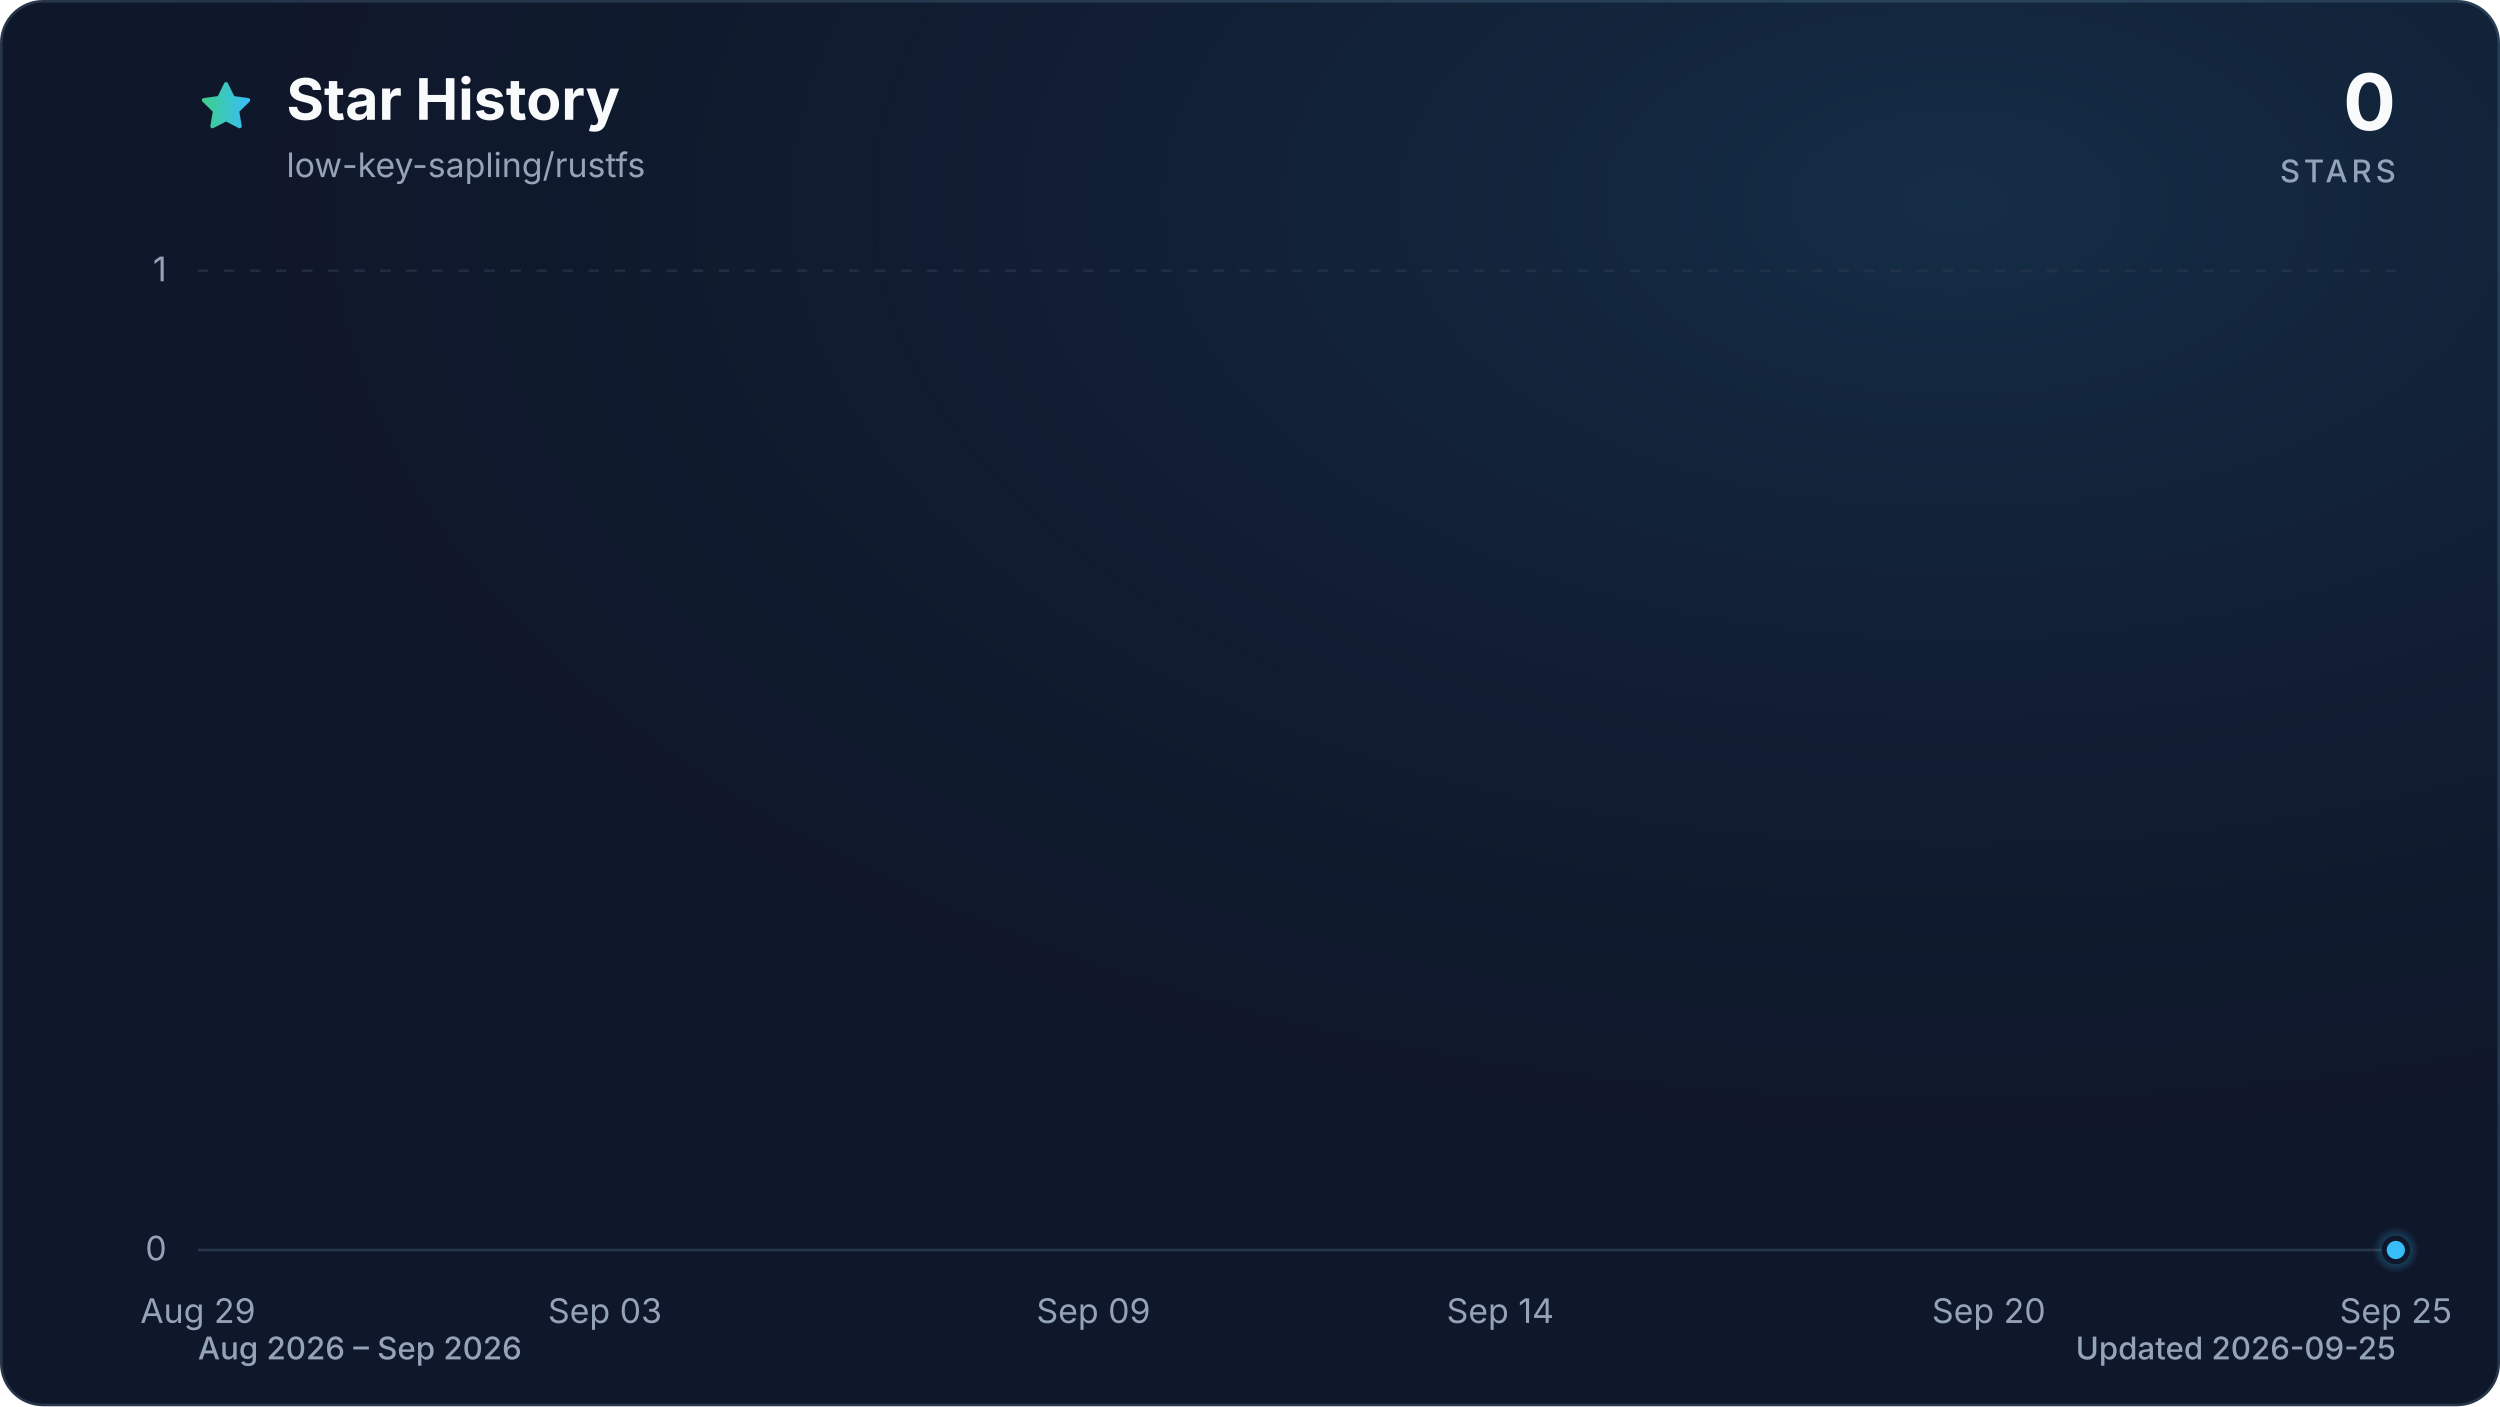
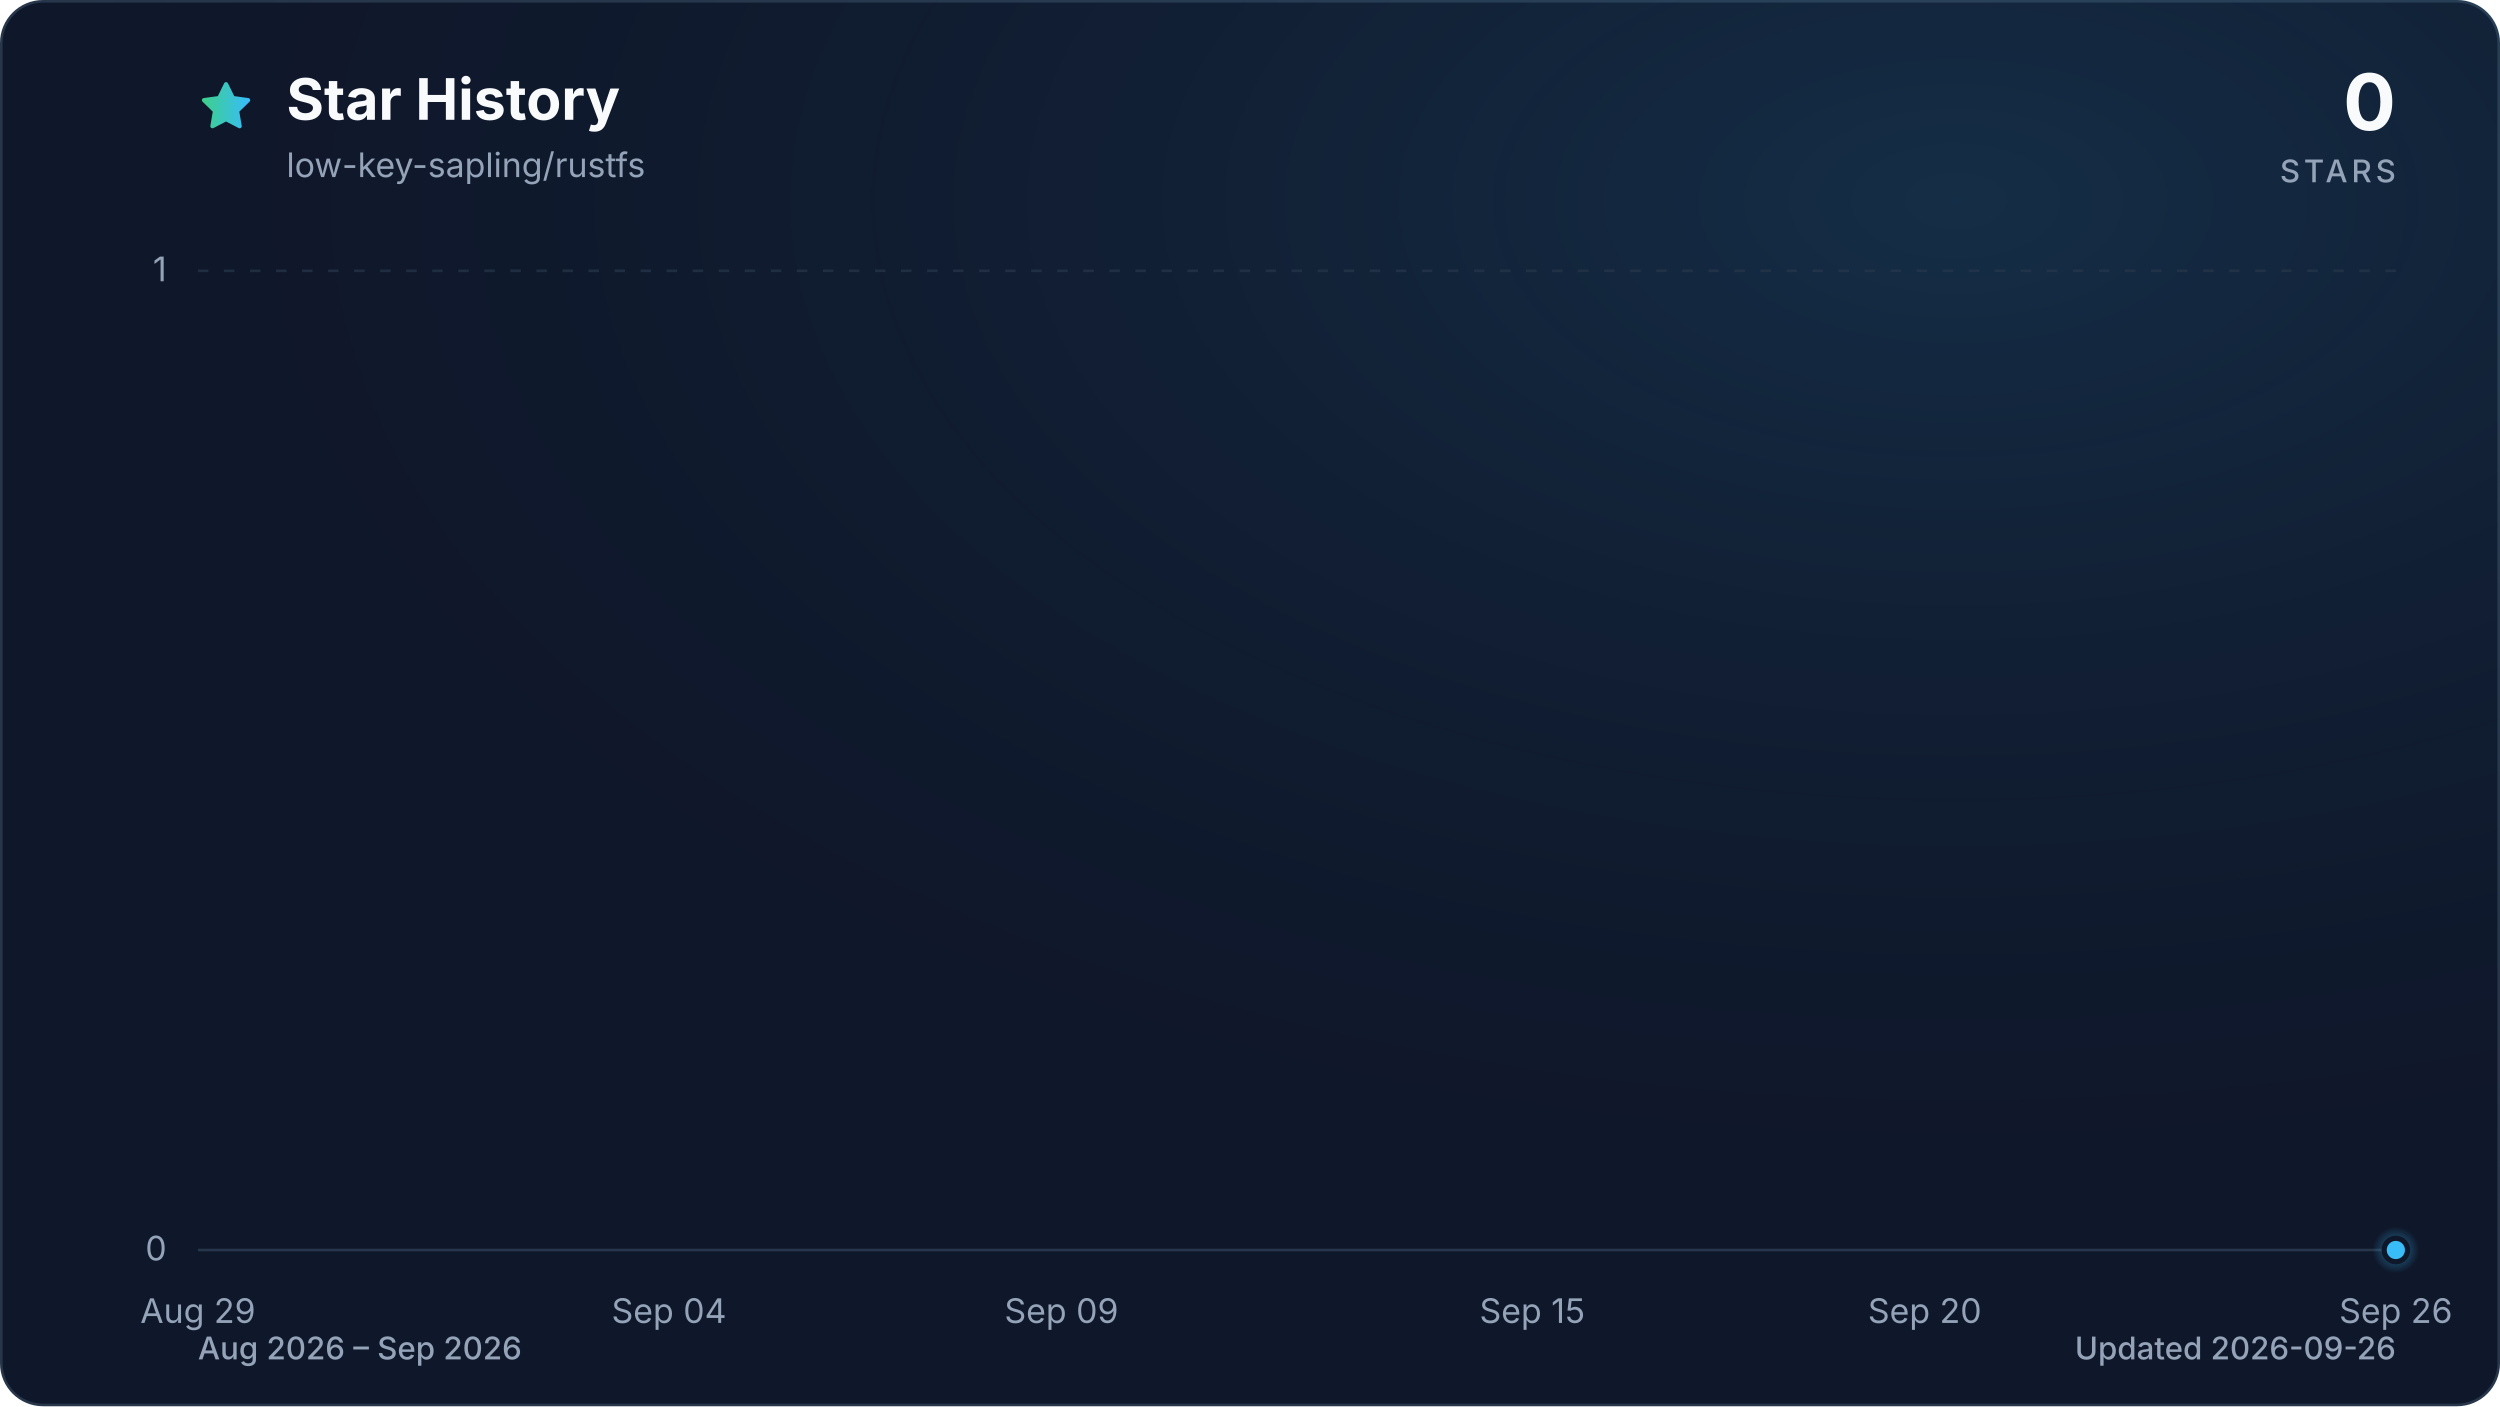
<svg xmlns="http://www.w3.org/2000/svg" viewBox="0 0 960 540" role="img" aria-labelledby="title description" data-style="gradient" data-variant="glow" data-animated="true">
  <defs>
    <linearGradient id="trend" x1="0" y1="0" x2="1" y2="0">
      <stop offset="0%" stop-color="#3ecf8e" />
      <stop offset="100%" stop-color="#38bdf8" />
    </linearGradient>
    <linearGradient id="area" x1="0" y1="0" x2="0" y2="1">
      <stop offset="0%" stop-color="#3ecf8e" stop-opacity="0.30" />
      <stop offset="55%" stop-color="#38bdf8" stop-opacity="0.10" />
      <stop offset="100%" stop-color="#38bdf8" stop-opacity="0.01" />
    </linearGradient>
    <radialGradient id="marker-halo" cx="50%" cy="50%" r="50%">
      <stop offset="0%" stop-color="#38bdf8" stop-opacity="0.55" />
      <stop offset="100%" stop-color="#38bdf8" stop-opacity="0" />
    </radialGradient>
    <radialGradient id="surface-glow" cx="78%" cy="14%" r="80%">
      <stop offset="0%" stop-color="#38bdf8" stop-opacity="0.14" />
      <stop offset="100%" stop-color="#0f172a" stop-opacity="0" />
    </radialGradient>
    <filter id="trend-glow" x="-20%" y="-20%" width="140%" height="140%">
      <feGaussianBlur stdDeviation="7" />
    </filter>
  </defs>
  <style>
.trend-enter{transform-box:fill-box;transform-origin:center;animation:trend-enter 520ms cubic-bezier(0.16,1,0.3,1)}
.marker-enter{transform-box:fill-box;transform-origin:center;animation:marker-enter 320ms cubic-bezier(0.16,1,0.3,1) 200ms both}
.marker-pulse{transform-box:fill-box;transform-origin:center;animation:marker-pulse 2.6s ease-out infinite}
@keyframes trend-enter{from{opacity:.35;transform:translateY(10px)}to{opacity:1;transform:translateY(0)}}
@keyframes marker-enter{from{opacity:0;transform:scale(.4)}to{opacity:1;transform:scale(1)}}
@keyframes marker-pulse{0%{opacity:.5;transform:scale(.7)}70%,100%{opacity:0;transform:scale(2.1)}}
@media (prefers-reduced-motion:reduce){.trend-enter,.marker-enter,.marker-pulse{animation:none!important}}
@media (prefers-reduced-motion:reduce){.marker-pulse{opacity:0}}
</style>
  <rect x="0.5" y="0.5" width="959" height="539" fill="#0f172a" stroke="#27364a" stroke-width="1" rx="16" />
  <rect width="960" height="540" fill="url(#surface-glow)" rx="16" />
  <path d="M12 2.6l2.9 5.9 6.5.9-4.7 4.6 1.1 6.5-5.8-3-5.8 3 1.1-6.5-4.7-4.6 6.5-.9L12 2.6Z" transform="translate(76 30) scale(.9)" fill="url(#trend)" stroke="url(#trend)" stroke-width="1.8" stroke-linejoin="round" aria-hidden="true" />
  <text x="110" y="46" fill="#f8fafc" font-family="ui-sans-serif, system-ui, -apple-system, BlinkMacSystemFont, 'Segoe UI', sans-serif" font-size="22" font-weight="700">Star History</text>
  <text x="110" y="68" fill="#94a3b8" font-family="ui-sans-serif, system-ui, -apple-system, BlinkMacSystemFont, 'Segoe UI', sans-serif" font-size="13">low-key-sapling/rustfs</text>
  <text x="920" y="50" fill="#f8fafc" font-family="ui-sans-serif, system-ui, -apple-system, BlinkMacSystemFont, 'Segoe UI', sans-serif" font-size="30" font-weight="700" text-anchor="end">0</text>
  <text x="920" y="70" fill="#94a3b8" font-family="ui-sans-serif, system-ui, -apple-system, BlinkMacSystemFont, 'Segoe UI', sans-serif" font-size="12" font-weight="500" letter-spacing="1.5" text-anchor="end">STARS</text>
  <line x1="76" y1="480.0" x2="920" y2="480.0" stroke="#27364a" stroke-width="1" stroke-dasharray="0" opacity="1" />
  <text x="64" y="484.0" fill="#94a3b8" font-family="ui-sans-serif, system-ui, -apple-system, BlinkMacSystemFont, 'Segoe UI', sans-serif" font-size="13" text-anchor="end">0</text>
  <line x1="76" y1="104.0" x2="920" y2="104.0" stroke="#27364a" stroke-width="1" stroke-dasharray="4 6" opacity="0.7" />
  <text x="64" y="108.0" fill="#94a3b8" font-family="ui-sans-serif, system-ui, -apple-system, BlinkMacSystemFont, 'Segoe UI', sans-serif" font-size="13" text-anchor="end">1</text>
  <text x="76.0" y="508" fill="#94a3b8" font-family="ui-sans-serif, system-ui, -apple-system, BlinkMacSystemFont, 'Segoe UI', sans-serif" font-size="13" text-anchor="middle">Aug 29</text>
-   <text x="232.3" y="508" fill="#94a3b8" font-family="ui-sans-serif, system-ui, -apple-system, BlinkMacSystemFont, 'Segoe UI', sans-serif" font-size="13" text-anchor="middle">Sep 03</text>
-   <text x="419.9" y="508" fill="#94a3b8" font-family="ui-sans-serif, system-ui, -apple-system, BlinkMacSystemFont, 'Segoe UI', sans-serif" font-size="13" text-anchor="middle">Sep 09</text>
-   <text x="576.1" y="508" fill="#94a3b8" font-family="ui-sans-serif, system-ui, -apple-system, BlinkMacSystemFont, 'Segoe UI', sans-serif" font-size="13" text-anchor="middle">Sep 14</text>
-   <text x="763.7" y="508" fill="#94a3b8" font-family="ui-sans-serif, system-ui, -apple-system, BlinkMacSystemFont, 'Segoe UI', sans-serif" font-size="13" text-anchor="middle">Sep 20</text>
-   <text x="920.0" y="508" fill="#94a3b8" font-family="ui-sans-serif, system-ui, -apple-system, BlinkMacSystemFont, 'Segoe UI', sans-serif" font-size="13" text-anchor="middle">Sep 25</text>
+   <text x="256.9" y="508" fill="#94a3b8" font-family="ui-sans-serif, system-ui, -apple-system, BlinkMacSystemFont, 'Segoe UI', sans-serif" font-size="13" text-anchor="middle">Sep 04</text>
+   <text x="407.6" y="508" fill="#94a3b8" font-family="ui-sans-serif, system-ui, -apple-system, BlinkMacSystemFont, 'Segoe UI', sans-serif" font-size="13" text-anchor="middle">Sep 09</text>
+   <text x="588.4" y="508" fill="#94a3b8" font-family="ui-sans-serif, system-ui, -apple-system, BlinkMacSystemFont, 'Segoe UI', sans-serif" font-size="13" text-anchor="middle">Sep 15</text>
+   <text x="739.1" y="508" fill="#94a3b8" font-family="ui-sans-serif, system-ui, -apple-system, BlinkMacSystemFont, 'Segoe UI', sans-serif" font-size="13" text-anchor="middle">Sep 20</text>
+   <text x="920.0" y="508" fill="#94a3b8" font-family="ui-sans-serif, system-ui, -apple-system, BlinkMacSystemFont, 'Segoe UI', sans-serif" font-size="13" text-anchor="middle">Sep 26</text>
  <g class="trend-enter">
-     <path d="M 76.0 480.0 C 86.4 480.0, 96.8 480.0, 107.3 480.0 C 117.7 480.0, 128.1 480.0, 138.5 480.0 C 148.9 480.0, 159.4 480.0, 169.8 480.0 C 180.2 480.0, 190.6 480.0, 201.0 480.0 C 211.5 480.0, 221.9 480.0, 232.3 480.0 C 242.7 480.0, 253.1 480.0, 263.6 480.0 C 274.0 480.0, 284.4 480.0, 294.8 480.0 C 305.2 480.0, 315.7 480.0, 326.1 480.0 C 336.5 480.0, 346.9 480.0, 357.3 480.0 C 367.8 480.0, 378.2 480.0, 388.6 480.0 C 399.0 480.0, 409.4 480.0, 419.9 480.0 C 430.3 480.0, 440.7 480.0, 451.1 480.0 C 461.5 480.0, 472.0 480.0, 482.4 480.0 C 492.8 480.0, 503.2 480.0, 513.6 480.0 C 524.0 480.0, 534.5 480.0, 544.9 480.0 C 555.3 480.0, 565.7 480.0, 576.1 480.0 C 586.6 480.0, 597.0 480.0, 607.4 480.0 C 617.8 480.0, 628.2 480.0, 638.7 480.0 C 649.1 480.0, 659.5 480.0, 669.9 480.0 C 680.3 480.0, 690.8 480.0, 701.2 480.0 C 711.6 480.0, 722.0 480.0, 732.4 480.0 C 742.9 480.0, 753.3 480.0, 763.7 480.0 C 774.1 480.0, 784.5 480.0, 795.0 480.0 C 805.4 480.0, 815.8 480.0, 826.2 480.0 C 836.6 480.0, 847.1 480.0, 857.5 480.0 C 867.9 480.0, 878.3 480.0, 888.7 480.0 C 899.2 480.0, 909.6 480.0, 920.0 480.0 L 920.0 480.0 L 76.0 480.0 Z" fill="url(#area)" />
-     <path d="M 76.0 480.0 C 86.4 480.0, 96.8 480.0, 107.3 480.0 C 117.7 480.0, 128.1 480.0, 138.5 480.0 C 148.9 480.0, 159.4 480.0, 169.8 480.0 C 180.2 480.0, 190.6 480.0, 201.0 480.0 C 211.5 480.0, 221.9 480.0, 232.3 480.0 C 242.7 480.0, 253.1 480.0, 263.6 480.0 C 274.0 480.0, 284.4 480.0, 294.8 480.0 C 305.2 480.0, 315.7 480.0, 326.1 480.0 C 336.5 480.0, 346.9 480.0, 357.3 480.0 C 367.8 480.0, 378.2 480.0, 388.6 480.0 C 399.0 480.0, 409.4 480.0, 419.9 480.0 C 430.3 480.0, 440.7 480.0, 451.1 480.0 C 461.5 480.0, 472.0 480.0, 482.4 480.0 C 492.8 480.0, 503.2 480.0, 513.6 480.0 C 524.0 480.0, 534.5 480.0, 544.9 480.0 C 555.3 480.0, 565.7 480.0, 576.1 480.0 C 586.6 480.0, 597.0 480.0, 607.4 480.0 C 617.8 480.0, 628.2 480.0, 638.7 480.0 C 649.1 480.0, 659.5 480.0, 669.9 480.0 C 680.3 480.0, 690.8 480.0, 701.2 480.0 C 711.6 480.0, 722.0 480.0, 732.4 480.0 C 742.9 480.0, 753.3 480.0, 763.7 480.0 C 774.1 480.0, 784.5 480.0, 795.0 480.0 C 805.4 480.0, 815.8 480.0, 826.2 480.0 C 836.6 480.0, 847.1 480.0, 857.5 480.0 C 867.9 480.0, 878.3 480.0, 888.7 480.0 C 899.2 480.0, 909.6 480.0, 920.0 480.0" fill="none" stroke="url(#trend)" stroke-width="12" stroke-linecap="round" stroke-linejoin="round" opacity="0.16" filter="url(#trend-glow)" />
-     <path d="M 76.0 480.0 C 86.4 480.0, 96.8 480.0, 107.3 480.0 C 117.7 480.0, 128.1 480.0, 138.5 480.0 C 148.9 480.0, 159.4 480.0, 169.8 480.0 C 180.2 480.0, 190.6 480.0, 201.0 480.0 C 211.5 480.0, 221.9 480.0, 232.3 480.0 C 242.7 480.0, 253.1 480.0, 263.6 480.0 C 274.0 480.0, 284.4 480.0, 294.8 480.0 C 305.2 480.0, 315.7 480.0, 326.1 480.0 C 336.5 480.0, 346.9 480.0, 357.3 480.0 C 367.8 480.0, 378.2 480.0, 388.6 480.0 C 399.0 480.0, 409.4 480.0, 419.9 480.0 C 430.3 480.0, 440.7 480.0, 451.1 480.0 C 461.5 480.0, 472.0 480.0, 482.4 480.0 C 492.8 480.0, 503.2 480.0, 513.6 480.0 C 524.0 480.0, 534.5 480.0, 544.9 480.0 C 555.3 480.0, 565.7 480.0, 576.1 480.0 C 586.6 480.0, 597.0 480.0, 607.4 480.0 C 617.8 480.0, 628.2 480.0, 638.7 480.0 C 649.1 480.0, 659.5 480.0, 669.9 480.0 C 680.3 480.0, 690.8 480.0, 701.2 480.0 C 711.6 480.0, 722.0 480.0, 732.4 480.0 C 742.9 480.0, 753.3 480.0, 763.7 480.0 C 774.1 480.0, 784.5 480.0, 795.0 480.0 C 805.4 480.0, 815.8 480.0, 826.2 480.0 C 836.6 480.0, 847.1 480.0, 857.5 480.0 C 867.9 480.0, 878.3 480.0, 888.7 480.0 C 899.2 480.0, 909.6 480.0, 920.0 480.0" fill="none" stroke="url(#trend)" stroke-width="3" stroke-linecap="round" stroke-linejoin="round" />
+     <path d="M 76.0 480.0 C 86.0 480.0, 96.1 480.0, 106.1 480.0 C 116.2 480.0, 126.2 480.0, 136.3 480.0 C 146.3 480.0, 156.4 480.0, 166.4 480.0 C 176.5 480.0, 186.5 480.0, 196.6 480.0 C 206.6 480.0, 216.7 480.0, 226.7 480.0 C 236.8 480.0, 246.8 480.0, 256.9 480.0 C 266.9 480.0, 277.0 480.0, 287.0 480.0 C 297.0 480.0, 307.1 480.0, 317.1 480.0 C 327.2 480.0, 337.2 480.0, 347.3 480.0 C 357.3 480.0, 367.4 480.0, 377.4 480.0 C 387.5 480.0, 397.5 480.0, 407.6 480.0 C 417.6 480.0, 427.7 480.0, 437.7 480.0 C 447.8 480.0, 457.8 480.0, 467.9 480.0 C 477.9 480.0, 488.0 480.0, 498.0 480.0 C 508.0 480.0, 518.1 480.0, 528.1 480.0 C 538.2 480.0, 548.2 480.0, 558.3 480.0 C 568.3 480.0, 578.4 480.0, 588.4 480.0 C 598.5 480.0, 608.5 480.0, 618.6 480.0 C 628.6 480.0, 638.7 480.0, 648.7 480.0 C 658.8 480.0, 668.8 480.0, 678.9 480.0 C 688.9 480.0, 699.0 480.0, 709.0 480.0 C 719.0 480.0, 729.1 480.0, 739.1 480.0 C 749.2 480.0, 759.2 480.0, 769.3 480.0 C 779.3 480.0, 789.4 480.0, 799.4 480.0 C 809.5 480.0, 819.5 480.0, 829.6 480.0 C 839.6 480.0, 849.7 480.0, 859.7 480.0 C 869.8 480.0, 879.8 480.0, 889.9 480.0 C 899.9 480.0, 910.0 480.0, 920.0 480.0 L 920.0 480.0 L 76.0 480.0 Z" fill="url(#area)" />
+     <path d="M 76.0 480.0 C 86.0 480.0, 96.1 480.0, 106.1 480.0 C 116.2 480.0, 126.2 480.0, 136.3 480.0 C 146.3 480.0, 156.4 480.0, 166.4 480.0 C 176.5 480.0, 186.5 480.0, 196.6 480.0 C 206.6 480.0, 216.7 480.0, 226.7 480.0 C 236.8 480.0, 246.8 480.0, 256.9 480.0 C 266.9 480.0, 277.0 480.0, 287.0 480.0 C 297.0 480.0, 307.1 480.0, 317.1 480.0 C 327.2 480.0, 337.2 480.0, 347.3 480.0 C 357.3 480.0, 367.4 480.0, 377.4 480.0 C 387.5 480.0, 397.5 480.0, 407.6 480.0 C 417.6 480.0, 427.7 480.0, 437.7 480.0 C 447.8 480.0, 457.8 480.0, 467.9 480.0 C 477.9 480.0, 488.0 480.0, 498.0 480.0 C 508.0 480.0, 518.1 480.0, 528.1 480.0 C 538.2 480.0, 548.2 480.0, 558.3 480.0 C 568.3 480.0, 578.4 480.0, 588.4 480.0 C 598.5 480.0, 608.5 480.0, 618.6 480.0 C 628.6 480.0, 638.7 480.0, 648.7 480.0 C 658.8 480.0, 668.8 480.0, 678.9 480.0 C 688.9 480.0, 699.0 480.0, 709.0 480.0 C 719.0 480.0, 729.1 480.0, 739.1 480.0 C 749.2 480.0, 759.2 480.0, 769.3 480.0 C 779.3 480.0, 789.4 480.0, 799.4 480.0 C 809.5 480.0, 819.5 480.0, 829.6 480.0 C 839.6 480.0, 849.7 480.0, 859.7 480.0 C 869.8 480.0, 879.8 480.0, 889.9 480.0 C 899.9 480.0, 910.0 480.0, 920.0 480.0" fill="none" stroke="url(#trend)" stroke-width="12" stroke-linecap="round" stroke-linejoin="round" opacity="0.16" filter="url(#trend-glow)" />
+     <path d="M 76.0 480.0 C 86.0 480.0, 96.1 480.0, 106.1 480.0 C 116.2 480.0, 126.2 480.0, 136.3 480.0 C 146.3 480.0, 156.4 480.0, 166.4 480.0 C 176.5 480.0, 186.5 480.0, 196.6 480.0 C 206.6 480.0, 216.7 480.0, 226.7 480.0 C 236.8 480.0, 246.8 480.0, 256.9 480.0 C 266.9 480.0, 277.0 480.0, 287.0 480.0 C 297.0 480.0, 307.1 480.0, 317.1 480.0 C 327.2 480.0, 337.2 480.0, 347.3 480.0 C 357.3 480.0, 367.4 480.0, 377.4 480.0 C 387.5 480.0, 397.5 480.0, 407.6 480.0 C 417.6 480.0, 427.7 480.0, 437.7 480.0 C 447.8 480.0, 457.8 480.0, 467.9 480.0 C 477.9 480.0, 488.0 480.0, 498.0 480.0 C 508.0 480.0, 518.1 480.0, 528.1 480.0 C 538.2 480.0, 548.2 480.0, 558.3 480.0 C 568.3 480.0, 578.4 480.0, 588.4 480.0 C 598.5 480.0, 608.5 480.0, 618.6 480.0 C 628.6 480.0, 638.7 480.0, 648.7 480.0 C 658.8 480.0, 668.8 480.0, 678.9 480.0 C 688.9 480.0, 699.0 480.0, 709.0 480.0 C 719.0 480.0, 729.1 480.0, 739.1 480.0 C 749.2 480.0, 759.2 480.0, 769.3 480.0 C 779.3 480.0, 789.4 480.0, 799.4 480.0 C 809.5 480.0, 819.5 480.0, 829.6 480.0 C 839.6 480.0, 849.7 480.0, 859.7 480.0 C 869.8 480.0, 879.8 480.0, 889.9 480.0 C 899.9 480.0, 910.0 480.0, 920.0 480.0" fill="none" stroke="url(#trend)" stroke-width="3" stroke-linecap="round" stroke-linejoin="round" />
  </g>
  <g class="marker-enter">
    <circle class="marker-pulse" cx="920.0" cy="480.0" r="9" fill="url(#marker-halo)" />
    <circle cx="920.0" cy="480.0" r="4.5" fill="#38bdf8" stroke="#0f172a" stroke-width="2" />
  </g>
  <text x="76" y="522" fill="#94a3b8" font-family="ui-sans-serif, system-ui, -apple-system, BlinkMacSystemFont, 'Segoe UI', sans-serif" font-size="12" font-weight="500">Aug 2026 – Sep 2026</text>
-   <text x="920" y="522" fill="#94a3b8" font-family="ui-sans-serif, system-ui, -apple-system, BlinkMacSystemFont, 'Segoe UI', sans-serif" font-size="12" font-weight="500" text-anchor="end">Updated 2026-09-25</text>
+   <text x="920" y="522" fill="#94a3b8" font-family="ui-sans-serif, system-ui, -apple-system, BlinkMacSystemFont, 'Segoe UI', sans-serif" font-size="12" font-weight="500" text-anchor="end">Updated 2026-09-26</text>
</svg>
